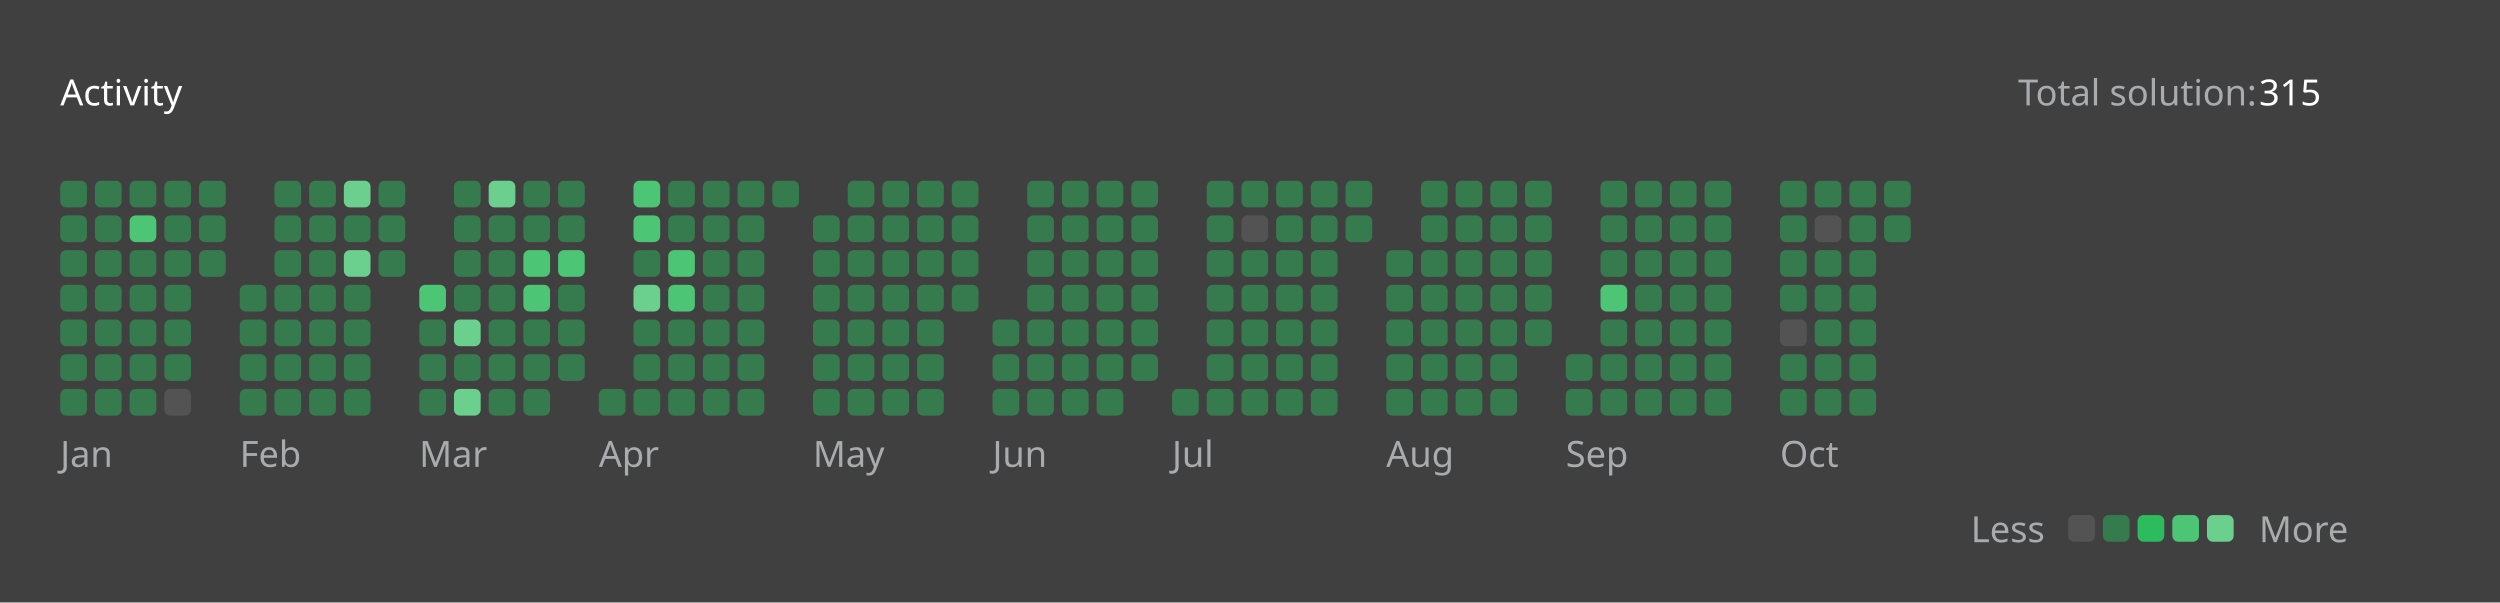
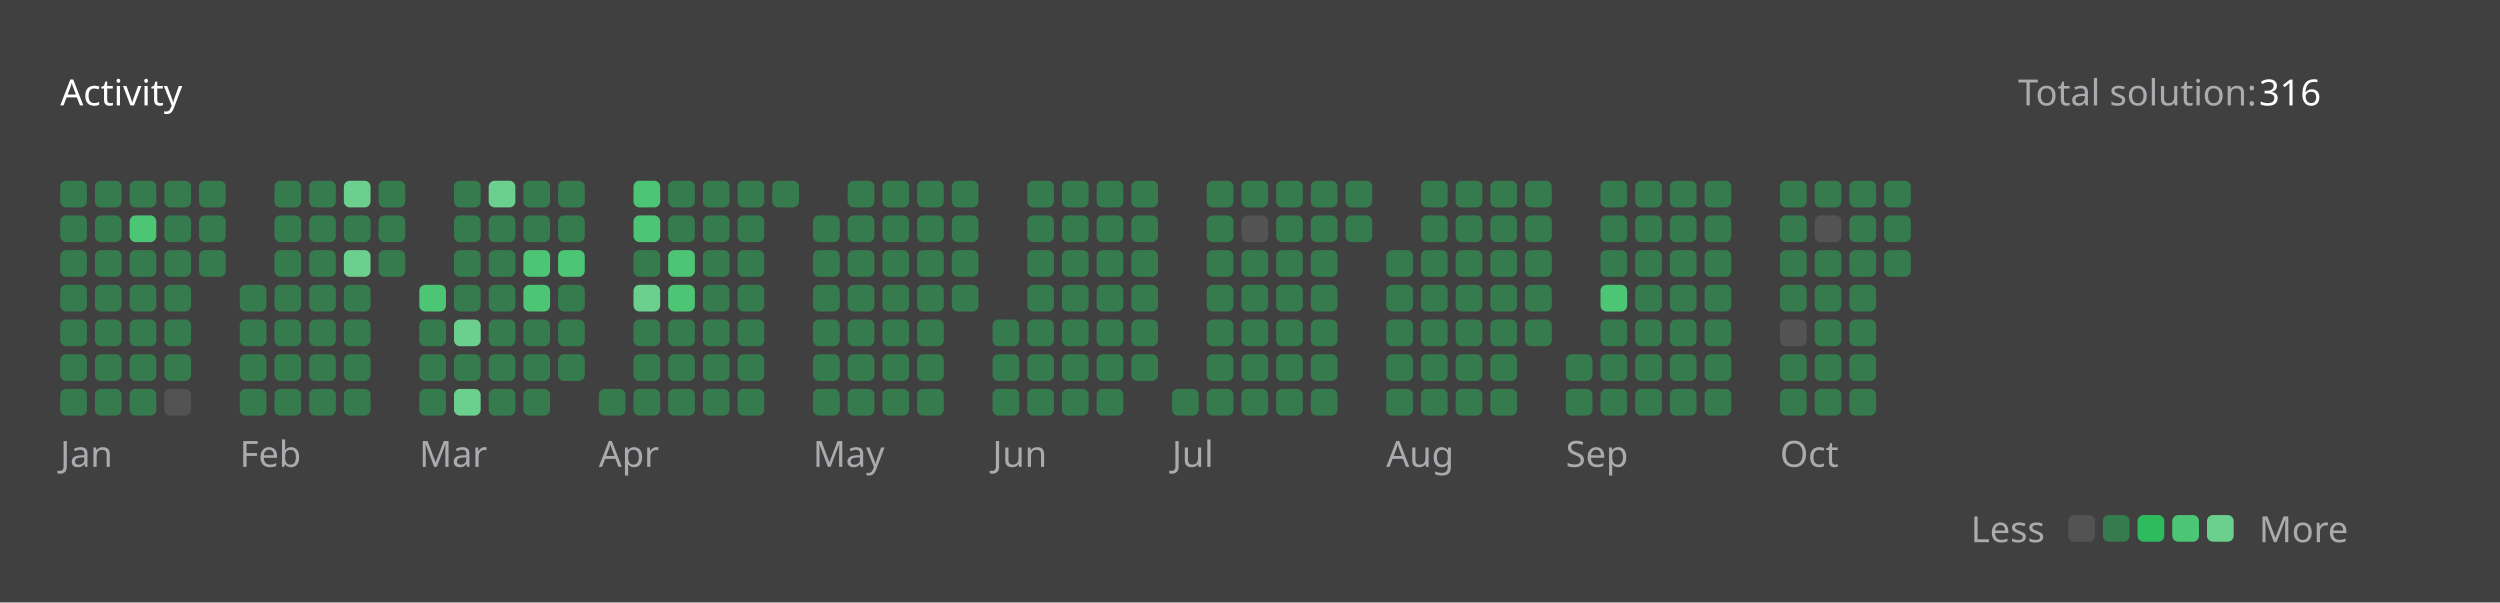
<svg xmlns="http://www.w3.org/2000/svg" version="1.1" height="200" width="830" viewBox="0 0 830 200">
  <style>*{font-family: "Segoe UI", Tahoma, Geneva, Verdana, sans-serif;}</style>
  <style>.title{font-weight: 500;font-size: 1rem;}</style>
  <style>.rotate-90{transform: rotate(-90deg);transform-origin: center;transform-box: fill-box;}</style>
  <style>.state{font-size: .75rem;}</style>
  <style>.light{color: #ffffff;fill: #ffffff;}</style>
  <style>.light-gray{color: #eff2f699;fill: #eff2f699;}</style>
  <style>.dark-gray{color: #ebebf54d;fill: #ebebf54d;}</style>
  <style>.gray{color: #747474;fill: #747474;}</style>
  <style>.orange{color: #ffa116;fill: #ffa116;}</style>
  <style>.background{color: #404040;fill: #404040;}</style>
  <style>.level-1-block{fill: #ffffff1a;}</style>
  <style>.level-2-block{fill: #2cb55d80;}</style>
  <style>.level-3-block{fill: #2cbb5dff;}</style>
  <style>.level-4-block{fill: #4cc575ff;}</style>
  <style>.level-5-block{fill: #6bcf8eff;}</style>
  <rect fill="#404040" x="0" y="0" width="830" height="200" rx="0.5rem" />
  <g text-anchor="start" text-decoration="1" class="title">
    <text x="20" y="35">
      <tspan class="light">Activity</tspan>
      <tspan class="orange" />
    </text>
  </g>
  <g class="state">
    <text x="670" y="35" class="light-gray"> Total solution: </text>
-     <text x="750" y="35" class="light"> 315 </text>
+     <text x="750" y="35" class="light"> 316 </text>
    <text x="678.88" y="180" class="light-gray" text-anchor="end">Less</text>
    <rect x="686.64" y="171" width="8.86" height="8.86" rx="2" ry="2" class="level-1-block" />
    <rect x="698.16" y="171" width="8.86" height="8.86" rx="2" ry="2" class="level-2-block" />
    <rect x="709.68" y="171" width="8.86" height="8.86" rx="2" ry="2" class="level-3-block" />
    <rect x="721.2" y="171" width="8.86" height="8.86" rx="2" ry="2" class="level-4-block" />
    <rect x="732.72" y="171" width="8.86" height="8.86" rx="2" ry="2" class="level-5-block" />
    <text x="750" y="180" class="light-gray">More</text>
  </g>
  <g x="20" y="60">
    <g x="20" y="60">
      <g x="20.0" y="60">
        <rect x="20.0" y="60.0" width="8.86" height="8.86" rx="2" ry="2" class="level-2-block" />
        <rect x="20.0" y="71.52" width="8.86" height="8.86" rx="2" ry="2" class="level-2-block" />
        <rect x="20.0" y="83.04" width="8.86" height="8.86" rx="2" ry="2" class="level-2-block" />
        <rect x="20.0" y="94.56" width="8.86" height="8.86" rx="2" ry="2" class="level-2-block" />
        <rect x="20.0" y="106.08" width="8.86" height="8.86" rx="2" ry="2" class="level-2-block" />
        <rect x="20.0" y="117.6" width="8.86" height="8.86" rx="2" ry="2" class="level-2-block" />
        <rect x="20.0" y="129.12" width="8.86" height="8.86" rx="2" ry="2" class="level-2-block" />
      </g>
      <g x="31.52" y="60">
        <rect x="31.52" y="60.0" width="8.86" height="8.86" rx="2" ry="2" class="level-2-block" />
        <rect x="31.52" y="71.52" width="8.86" height="8.86" rx="2" ry="2" class="level-2-block" />
        <rect x="31.52" y="83.04" width="8.86" height="8.86" rx="2" ry="2" class="level-2-block" />
        <rect x="31.52" y="94.56" width="8.86" height="8.86" rx="2" ry="2" class="level-2-block" />
        <rect x="31.52" y="106.08" width="8.86" height="8.86" rx="2" ry="2" class="level-2-block" />
        <rect x="31.52" y="117.6" width="8.86" height="8.86" rx="2" ry="2" class="level-2-block" />
        <rect x="31.52" y="129.12" width="8.86" height="8.86" rx="2" ry="2" class="level-2-block" />
      </g>
      <g x="43.04" y="60">
        <rect x="43.04" y="60.0" width="8.86" height="8.86" rx="2" ry="2" class="level-2-block" />
        <rect x="43.04" y="71.52" width="8.86" height="8.86" rx="2" ry="2" class="level-4-block" />
        <rect x="43.04" y="83.04" width="8.86" height="8.86" rx="2" ry="2" class="level-2-block" />
        <rect x="43.04" y="94.56" width="8.86" height="8.86" rx="2" ry="2" class="level-2-block" />
        <rect x="43.04" y="106.08" width="8.86" height="8.86" rx="2" ry="2" class="level-2-block" />
        <rect x="43.04" y="117.6" width="8.86" height="8.86" rx="2" ry="2" class="level-2-block" />
        <rect x="43.04" y="129.12" width="8.86" height="8.86" rx="2" ry="2" class="level-2-block" />
      </g>
      <g x="54.56" y="60">
        <rect x="54.56" y="60.0" width="8.86" height="8.86" rx="2" ry="2" class="level-2-block" />
        <rect x="54.56" y="71.52" width="8.86" height="8.86" rx="2" ry="2" class="level-2-block" />
        <rect x="54.56" y="83.04" width="8.86" height="8.86" rx="2" ry="2" class="level-2-block" />
        <rect x="54.56" y="94.56" width="8.86" height="8.86" rx="2" ry="2" class="level-2-block" />
        <rect x="54.56" y="106.08" width="8.86" height="8.86" rx="2" ry="2" class="level-2-block" />
        <rect x="54.56" y="117.6" width="8.86" height="8.86" rx="2" ry="2" class="level-2-block" />
        <rect x="54.56" y="129.12" width="8.86" height="8.86" rx="2" ry="2" class="level-1-block" />
      </g>
      <g x="66.08" y="60">
        <rect x="66.08" y="60.0" width="8.86" height="8.86" rx="2" ry="2" class="level-2-block" />
        <rect x="66.08" y="71.52" width="8.86" height="8.86" rx="2" ry="2" class="level-2-block" />
        <rect x="66.08" y="83.04" width="8.86" height="8.86" rx="2" ry="2" class="level-2-block" />
      </g>
      <text x="20.0" y="155" class="light-gray state">Jan</text>
    </g>
  </g>
  <g x="79.6" y="60">
    <g x="79.6" y="60">
      <g x="79.6" y="60">
        <rect x="79.6" y="94.56" width="8.86" height="8.86" rx="2" ry="2" class="level-2-block" />
        <rect x="79.6" y="106.08" width="8.86" height="8.86" rx="2" ry="2" class="level-2-block" />
        <rect x="79.6" y="117.6" width="8.86" height="8.86" rx="2" ry="2" class="level-2-block" />
        <rect x="79.6" y="129.12" width="8.86" height="8.86" rx="2" ry="2" class="level-2-block" />
      </g>
      <g x="91.12" y="60">
        <rect x="91.12" y="60.0" width="8.86" height="8.86" rx="2" ry="2" class="level-2-block" />
        <rect x="91.12" y="71.52" width="8.86" height="8.86" rx="2" ry="2" class="level-2-block" />
        <rect x="91.12" y="83.04" width="8.86" height="8.86" rx="2" ry="2" class="level-2-block" />
        <rect x="91.12" y="94.56" width="8.86" height="8.86" rx="2" ry="2" class="level-2-block" />
        <rect x="91.12" y="106.08" width="8.86" height="8.86" rx="2" ry="2" class="level-2-block" />
        <rect x="91.12" y="117.6" width="8.86" height="8.86" rx="2" ry="2" class="level-2-block" />
        <rect x="91.12" y="129.12" width="8.86" height="8.86" rx="2" ry="2" class="level-2-block" />
      </g>
      <g x="102.64" y="60">
        <rect x="102.64" y="60.0" width="8.86" height="8.86" rx="2" ry="2" class="level-2-block" />
        <rect x="102.64" y="71.52" width="8.86" height="8.86" rx="2" ry="2" class="level-2-block" />
        <rect x="102.64" y="83.04" width="8.86" height="8.86" rx="2" ry="2" class="level-2-block" />
        <rect x="102.64" y="94.56" width="8.86" height="8.86" rx="2" ry="2" class="level-2-block" />
        <rect x="102.64" y="106.08" width="8.86" height="8.86" rx="2" ry="2" class="level-2-block" />
        <rect x="102.64" y="117.6" width="8.86" height="8.86" rx="2" ry="2" class="level-2-block" />
        <rect x="102.64" y="129.12" width="8.86" height="8.86" rx="2" ry="2" class="level-2-block" />
      </g>
      <g x="114.16" y="60">
        <rect x="114.16" y="60.0" width="8.86" height="8.86" rx="2" ry="2" class="level-5-block" />
        <rect x="114.16" y="71.52" width="8.86" height="8.86" rx="2" ry="2" class="level-2-block" />
        <rect x="114.16" y="83.04" width="8.86" height="8.86" rx="2" ry="2" class="level-5-block" />
        <rect x="114.16" y="94.56" width="8.86" height="8.86" rx="2" ry="2" class="level-2-block" />
        <rect x="114.16" y="106.08" width="8.86" height="8.86" rx="2" ry="2" class="level-2-block" />
        <rect x="114.16" y="117.6" width="8.86" height="8.86" rx="2" ry="2" class="level-2-block" />
        <rect x="114.16" y="129.12" width="8.86" height="8.86" rx="2" ry="2" class="level-2-block" />
      </g>
      <g x="125.68" y="60">
        <rect x="125.68" y="60.0" width="8.86" height="8.86" rx="2" ry="2" class="level-2-block" />
        <rect x="125.68" y="71.52" width="8.86" height="8.86" rx="2" ry="2" class="level-2-block" />
        <rect x="125.68" y="83.04" width="8.86" height="8.86" rx="2" ry="2" class="level-2-block" />
      </g>
      <text x="79.6" y="155" class="light-gray state">Feb</text>
    </g>
  </g>
  <g x="139.2" y="60">
    <g x="139.2" y="60">
      <g x="139.2" y="60">
        <rect x="139.2" y="94.56" width="8.86" height="8.86" rx="2" ry="2" class="level-4-block" />
        <rect x="139.2" y="106.08" width="8.86" height="8.86" rx="2" ry="2" class="level-2-block" />
        <rect x="139.2" y="117.6" width="8.86" height="8.86" rx="2" ry="2" class="level-2-block" />
        <rect x="139.2" y="129.12" width="8.86" height="8.86" rx="2" ry="2" class="level-2-block" />
      </g>
      <g x="150.72" y="60">
        <rect x="150.72" y="60.0" width="8.86" height="8.86" rx="2" ry="2" class="level-2-block" />
        <rect x="150.72" y="71.52" width="8.86" height="8.86" rx="2" ry="2" class="level-2-block" />
        <rect x="150.72" y="83.04" width="8.86" height="8.86" rx="2" ry="2" class="level-2-block" />
        <rect x="150.72" y="94.56" width="8.86" height="8.86" rx="2" ry="2" class="level-2-block" />
        <rect x="150.72" y="106.08" width="8.86" height="8.86" rx="2" ry="2" class="level-5-block" />
        <rect x="150.72" y="117.6" width="8.86" height="8.86" rx="2" ry="2" class="level-2-block" />
        <rect x="150.72" y="129.12" width="8.86" height="8.86" rx="2" ry="2" class="level-5-block" />
      </g>
      <g x="162.24" y="60">
        <rect x="162.24" y="60.0" width="8.86" height="8.86" rx="2" ry="2" class="level-5-block" />
        <rect x="162.24" y="71.52" width="8.86" height="8.86" rx="2" ry="2" class="level-2-block" />
        <rect x="162.24" y="83.04" width="8.86" height="8.86" rx="2" ry="2" class="level-2-block" />
        <rect x="162.24" y="94.56" width="8.86" height="8.86" rx="2" ry="2" class="level-2-block" />
        <rect x="162.24" y="106.08" width="8.86" height="8.86" rx="2" ry="2" class="level-2-block" />
        <rect x="162.24" y="117.6" width="8.86" height="8.86" rx="2" ry="2" class="level-2-block" />
        <rect x="162.24" y="129.12" width="8.86" height="8.86" rx="2" ry="2" class="level-2-block" />
      </g>
      <g x="173.76" y="60">
        <rect x="173.76" y="60.0" width="8.86" height="8.86" rx="2" ry="2" class="level-2-block" />
        <rect x="173.76" y="71.52" width="8.86" height="8.86" rx="2" ry="2" class="level-2-block" />
        <rect x="173.76" y="83.04" width="8.86" height="8.86" rx="2" ry="2" class="level-4-block" />
        <rect x="173.76" y="94.56" width="8.86" height="8.86" rx="2" ry="2" class="level-4-block" />
        <rect x="173.76" y="106.08" width="8.86" height="8.86" rx="2" ry="2" class="level-2-block" />
        <rect x="173.76" y="117.6" width="8.86" height="8.86" rx="2" ry="2" class="level-2-block" />
        <rect x="173.76" y="129.12" width="8.86" height="8.86" rx="2" ry="2" class="level-2-block" />
      </g>
      <g x="185.28" y="60">
        <rect x="185.28" y="60.0" width="8.86" height="8.86" rx="2" ry="2" class="level-2-block" />
        <rect x="185.28" y="71.52" width="8.86" height="8.86" rx="2" ry="2" class="level-2-block" />
        <rect x="185.28" y="83.04" width="8.86" height="8.86" rx="2" ry="2" class="level-4-block" />
        <rect x="185.28" y="94.56" width="8.86" height="8.86" rx="2" ry="2" class="level-2-block" />
        <rect x="185.28" y="106.08" width="8.86" height="8.86" rx="2" ry="2" class="level-2-block" />
        <rect x="185.28" y="117.6" width="8.86" height="8.86" rx="2" ry="2" class="level-2-block" />
      </g>
      <text x="139.2" y="155" class="light-gray state">Mar</text>
    </g>
  </g>
  <g x="198.8" y="60">
    <g x="198.8" y="60">
      <g x="198.8" y="60">
        <rect x="198.8" y="129.12" width="8.86" height="8.86" rx="2" ry="2" class="level-2-block" />
      </g>
      <g x="210.32" y="60">
        <rect x="210.32" y="60.0" width="8.86" height="8.86" rx="2" ry="2" class="level-4-block" />
        <rect x="210.32" y="71.52" width="8.86" height="8.86" rx="2" ry="2" class="level-4-block" />
        <rect x="210.32" y="83.04" width="8.86" height="8.86" rx="2" ry="2" class="level-2-block" />
        <rect x="210.32" y="94.56" width="8.86" height="8.86" rx="2" ry="2" class="level-5-block" />
        <rect x="210.32" y="106.08" width="8.86" height="8.86" rx="2" ry="2" class="level-2-block" />
        <rect x="210.32" y="117.6" width="8.86" height="8.86" rx="2" ry="2" class="level-2-block" />
        <rect x="210.32" y="129.12" width="8.86" height="8.86" rx="2" ry="2" class="level-2-block" />
      </g>
      <g x="221.84" y="60">
        <rect x="221.84" y="60.0" width="8.86" height="8.86" rx="2" ry="2" class="level-2-block" />
        <rect x="221.84" y="71.52" width="8.86" height="8.86" rx="2" ry="2" class="level-2-block" />
        <rect x="221.84" y="83.04" width="8.86" height="8.86" rx="2" ry="2" class="level-4-block" />
        <rect x="221.84" y="94.56" width="8.86" height="8.86" rx="2" ry="2" class="level-4-block" />
        <rect x="221.84" y="106.08" width="8.86" height="8.86" rx="2" ry="2" class="level-2-block" />
        <rect x="221.84" y="117.6" width="8.86" height="8.86" rx="2" ry="2" class="level-2-block" />
        <rect x="221.84" y="129.12" width="8.86" height="8.86" rx="2" ry="2" class="level-2-block" />
      </g>
      <g x="233.36" y="60">
        <rect x="233.36" y="60.0" width="8.86" height="8.86" rx="2" ry="2" class="level-2-block" />
        <rect x="233.36" y="71.52" width="8.86" height="8.86" rx="2" ry="2" class="level-2-block" />
        <rect x="233.36" y="83.04" width="8.86" height="8.86" rx="2" ry="2" class="level-2-block" />
        <rect x="233.36" y="94.56" width="8.86" height="8.86" rx="2" ry="2" class="level-2-block" />
        <rect x="233.36" y="106.08" width="8.86" height="8.86" rx="2" ry="2" class="level-2-block" />
        <rect x="233.36" y="117.6" width="8.86" height="8.86" rx="2" ry="2" class="level-2-block" />
        <rect x="233.36" y="129.12" width="8.86" height="8.86" rx="2" ry="2" class="level-2-block" />
      </g>
      <g x="244.88" y="60">
        <rect x="244.88" y="60.0" width="8.86" height="8.86" rx="2" ry="2" class="level-2-block" />
        <rect x="244.88" y="71.52" width="8.86" height="8.86" rx="2" ry="2" class="level-2-block" />
        <rect x="244.88" y="83.04" width="8.86" height="8.86" rx="2" ry="2" class="level-2-block" />
        <rect x="244.88" y="94.56" width="8.86" height="8.86" rx="2" ry="2" class="level-2-block" />
        <rect x="244.88" y="106.08" width="8.86" height="8.86" rx="2" ry="2" class="level-2-block" />
        <rect x="244.88" y="117.6" width="8.86" height="8.86" rx="2" ry="2" class="level-2-block" />
        <rect x="244.88" y="129.12" width="8.86" height="8.86" rx="2" ry="2" class="level-2-block" />
      </g>
      <g x="256.4" y="60">
        <rect x="256.4" y="60.0" width="8.86" height="8.86" rx="2" ry="2" class="level-2-block" />
      </g>
      <text x="198.8" y="155" class="light-gray state">Apr</text>
    </g>
  </g>
  <g x="269.92" y="60">
    <g x="269.92" y="60">
      <g x="269.92" y="60">
        <rect x="269.92" y="71.52" width="8.86" height="8.86" rx="2" ry="2" class="level-2-block" />
        <rect x="269.92" y="83.04" width="8.86" height="8.86" rx="2" ry="2" class="level-2-block" />
        <rect x="269.92" y="94.56" width="8.86" height="8.86" rx="2" ry="2" class="level-2-block" />
        <rect x="269.92" y="106.08" width="8.86" height="8.86" rx="2" ry="2" class="level-2-block" />
        <rect x="269.92" y="117.6" width="8.86" height="8.86" rx="2" ry="2" class="level-2-block" />
        <rect x="269.92" y="129.12" width="8.86" height="8.86" rx="2" ry="2" class="level-2-block" />
      </g>
      <g x="281.44" y="60">
        <rect x="281.44" y="60.0" width="8.86" height="8.86" rx="2" ry="2" class="level-2-block" />
        <rect x="281.44" y="71.52" width="8.86" height="8.86" rx="2" ry="2" class="level-2-block" />
        <rect x="281.44" y="83.04" width="8.86" height="8.86" rx="2" ry="2" class="level-2-block" />
        <rect x="281.44" y="94.56" width="8.86" height="8.86" rx="2" ry="2" class="level-2-block" />
        <rect x="281.44" y="106.08" width="8.86" height="8.86" rx="2" ry="2" class="level-2-block" />
        <rect x="281.44" y="117.6" width="8.86" height="8.86" rx="2" ry="2" class="level-2-block" />
        <rect x="281.44" y="129.12" width="8.86" height="8.86" rx="2" ry="2" class="level-2-block" />
      </g>
      <g x="292.96" y="60">
        <rect x="292.96" y="60.0" width="8.86" height="8.86" rx="2" ry="2" class="level-2-block" />
        <rect x="292.96" y="71.52" width="8.86" height="8.86" rx="2" ry="2" class="level-2-block" />
        <rect x="292.96" y="83.04" width="8.86" height="8.86" rx="2" ry="2" class="level-2-block" />
        <rect x="292.96" y="94.56" width="8.86" height="8.86" rx="2" ry="2" class="level-2-block" />
        <rect x="292.96" y="106.08" width="8.86" height="8.86" rx="2" ry="2" class="level-2-block" />
        <rect x="292.96" y="117.6" width="8.86" height="8.86" rx="2" ry="2" class="level-2-block" />
        <rect x="292.96" y="129.12" width="8.86" height="8.86" rx="2" ry="2" class="level-2-block" />
      </g>
      <g x="304.48" y="60">
        <rect x="304.48" y="60.0" width="8.86" height="8.86" rx="2" ry="2" class="level-2-block" />
        <rect x="304.48" y="71.52" width="8.86" height="8.86" rx="2" ry="2" class="level-2-block" />
        <rect x="304.48" y="83.04" width="8.86" height="8.86" rx="2" ry="2" class="level-2-block" />
        <rect x="304.48" y="94.56" width="8.86" height="8.86" rx="2" ry="2" class="level-2-block" />
        <rect x="304.48" y="106.08" width="8.86" height="8.86" rx="2" ry="2" class="level-2-block" />
        <rect x="304.48" y="117.6" width="8.86" height="8.86" rx="2" ry="2" class="level-2-block" />
        <rect x="304.48" y="129.12" width="8.86" height="8.86" rx="2" ry="2" class="level-2-block" />
      </g>
      <g x="316" y="60">
        <rect x="316" y="60.0" width="8.86" height="8.86" rx="2" ry="2" class="level-2-block" />
        <rect x="316" y="71.52" width="8.86" height="8.86" rx="2" ry="2" class="level-2-block" />
        <rect x="316" y="83.04" width="8.86" height="8.86" rx="2" ry="2" class="level-2-block" />
        <rect x="316" y="94.56" width="8.86" height="8.86" rx="2" ry="2" class="level-2-block" />
      </g>
      <text x="269.92" y="155" class="light-gray state">May</text>
    </g>
  </g>
  <g x="329.52" y="60">
    <g x="329.52" y="60">
      <g x="329.52" y="60">
        <rect x="329.52" y="106.08" width="8.86" height="8.86" rx="2" ry="2" class="level-2-block" />
        <rect x="329.52" y="117.6" width="8.86" height="8.86" rx="2" ry="2" class="level-2-block" />
        <rect x="329.52" y="129.12" width="8.86" height="8.86" rx="2" ry="2" class="level-2-block" />
      </g>
      <g x="341.04" y="60">
        <rect x="341.04" y="60.0" width="8.86" height="8.86" rx="2" ry="2" class="level-2-block" />
        <rect x="341.04" y="71.52" width="8.86" height="8.86" rx="2" ry="2" class="level-2-block" />
        <rect x="341.04" y="83.04" width="8.86" height="8.86" rx="2" ry="2" class="level-2-block" />
        <rect x="341.04" y="94.56" width="8.86" height="8.86" rx="2" ry="2" class="level-2-block" />
        <rect x="341.04" y="106.08" width="8.86" height="8.86" rx="2" ry="2" class="level-2-block" />
        <rect x="341.04" y="117.6" width="8.86" height="8.86" rx="2" ry="2" class="level-2-block" />
        <rect x="341.04" y="129.12" width="8.86" height="8.86" rx="2" ry="2" class="level-2-block" />
      </g>
      <g x="352.56" y="60">
        <rect x="352.56" y="60.0" width="8.86" height="8.86" rx="2" ry="2" class="level-2-block" />
        <rect x="352.56" y="71.52" width="8.86" height="8.86" rx="2" ry="2" class="level-2-block" />
        <rect x="352.56" y="83.04" width="8.86" height="8.86" rx="2" ry="2" class="level-2-block" />
        <rect x="352.56" y="94.56" width="8.86" height="8.86" rx="2" ry="2" class="level-2-block" />
        <rect x="352.56" y="106.08" width="8.86" height="8.86" rx="2" ry="2" class="level-2-block" />
        <rect x="352.56" y="117.6" width="8.86" height="8.86" rx="2" ry="2" class="level-2-block" />
        <rect x="352.56" y="129.12" width="8.86" height="8.86" rx="2" ry="2" class="level-2-block" />
      </g>
      <g x="364.08" y="60">
        <rect x="364.08" y="60.0" width="8.86" height="8.86" rx="2" ry="2" class="level-2-block" />
        <rect x="364.08" y="71.52" width="8.86" height="8.86" rx="2" ry="2" class="level-2-block" />
        <rect x="364.08" y="83.04" width="8.86" height="8.86" rx="2" ry="2" class="level-2-block" />
        <rect x="364.08" y="94.56" width="8.86" height="8.86" rx="2" ry="2" class="level-2-block" />
        <rect x="364.08" y="106.08" width="8.86" height="8.86" rx="2" ry="2" class="level-2-block" />
        <rect x="364.08" y="117.6" width="8.86" height="8.86" rx="2" ry="2" class="level-2-block" />
        <rect x="364.08" y="129.12" width="8.86" height="8.86" rx="2" ry="2" class="level-2-block" />
      </g>
      <g x="375.6" y="60">
        <rect x="375.6" y="60.0" width="8.86" height="8.86" rx="2" ry="2" class="level-2-block" />
        <rect x="375.6" y="71.52" width="8.86" height="8.86" rx="2" ry="2" class="level-2-block" />
        <rect x="375.6" y="83.04" width="8.86" height="8.86" rx="2" ry="2" class="level-2-block" />
        <rect x="375.6" y="94.56" width="8.86" height="8.86" rx="2" ry="2" class="level-2-block" />
        <rect x="375.6" y="106.08" width="8.86" height="8.86" rx="2" ry="2" class="level-2-block" />
        <rect x="375.6" y="117.6" width="8.86" height="8.86" rx="2" ry="2" class="level-2-block" />
      </g>
      <text x="329.52" y="155" class="light-gray state">Jun</text>
    </g>
  </g>
  <g x="389.12" y="60">
    <g x="389.12" y="60">
      <g x="389.12" y="60">
        <rect x="389.12" y="129.12" width="8.86" height="8.86" rx="2" ry="2" class="level-2-block" />
      </g>
      <g x="400.64" y="60">
        <rect x="400.64" y="60.0" width="8.86" height="8.86" rx="2" ry="2" class="level-2-block" />
        <rect x="400.64" y="71.52" width="8.86" height="8.86" rx="2" ry="2" class="level-2-block" />
        <rect x="400.64" y="83.04" width="8.86" height="8.86" rx="2" ry="2" class="level-2-block" />
        <rect x="400.64" y="94.56" width="8.86" height="8.86" rx="2" ry="2" class="level-2-block" />
        <rect x="400.64" y="106.08" width="8.86" height="8.86" rx="2" ry="2" class="level-2-block" />
        <rect x="400.64" y="117.6" width="8.86" height="8.86" rx="2" ry="2" class="level-2-block" />
        <rect x="400.64" y="129.12" width="8.86" height="8.86" rx="2" ry="2" class="level-2-block" />
      </g>
      <g x="412.16" y="60">
        <rect x="412.16" y="60.0" width="8.86" height="8.86" rx="2" ry="2" class="level-2-block" />
        <rect x="412.16" y="71.52" width="8.86" height="8.86" rx="2" ry="2" class="level-1-block" />
        <rect x="412.16" y="83.04" width="8.86" height="8.86" rx="2" ry="2" class="level-2-block" />
        <rect x="412.16" y="94.56" width="8.86" height="8.86" rx="2" ry="2" class="level-2-block" />
        <rect x="412.16" y="106.08" width="8.86" height="8.86" rx="2" ry="2" class="level-2-block" />
        <rect x="412.16" y="117.6" width="8.86" height="8.86" rx="2" ry="2" class="level-2-block" />
        <rect x="412.16" y="129.12" width="8.86" height="8.86" rx="2" ry="2" class="level-2-block" />
      </g>
      <g x="423.68" y="60">
        <rect x="423.68" y="60.0" width="8.86" height="8.86" rx="2" ry="2" class="level-2-block" />
        <rect x="423.68" y="71.52" width="8.86" height="8.86" rx="2" ry="2" class="level-2-block" />
        <rect x="423.68" y="83.04" width="8.86" height="8.86" rx="2" ry="2" class="level-2-block" />
        <rect x="423.68" y="94.56" width="8.86" height="8.86" rx="2" ry="2" class="level-2-block" />
        <rect x="423.68" y="106.08" width="8.86" height="8.86" rx="2" ry="2" class="level-2-block" />
        <rect x="423.68" y="117.6" width="8.86" height="8.86" rx="2" ry="2" class="level-2-block" />
        <rect x="423.68" y="129.12" width="8.86" height="8.86" rx="2" ry="2" class="level-2-block" />
      </g>
      <g x="435.2" y="60">
        <rect x="435.2" y="60.0" width="8.86" height="8.86" rx="2" ry="2" class="level-2-block" />
        <rect x="435.2" y="71.52" width="8.86" height="8.86" rx="2" ry="2" class="level-2-block" />
        <rect x="435.2" y="83.04" width="8.86" height="8.86" rx="2" ry="2" class="level-2-block" />
        <rect x="435.2" y="94.56" width="8.86" height="8.86" rx="2" ry="2" class="level-2-block" />
        <rect x="435.2" y="106.08" width="8.86" height="8.86" rx="2" ry="2" class="level-2-block" />
        <rect x="435.2" y="117.6" width="8.86" height="8.86" rx="2" ry="2" class="level-2-block" />
        <rect x="435.2" y="129.12" width="8.86" height="8.86" rx="2" ry="2" class="level-2-block" />
      </g>
      <g x="446.72" y="60">
        <rect x="446.72" y="60.0" width="8.86" height="8.86" rx="2" ry="2" class="level-2-block" />
        <rect x="446.72" y="71.52" width="8.86" height="8.86" rx="2" ry="2" class="level-2-block" />
      </g>
      <text x="389.12" y="155" class="light-gray state">Jul</text>
    </g>
  </g>
  <g x="460.24" y="60">
    <g x="460.24" y="60">
      <g x="460.24" y="60">
        <rect x="460.24" y="83.04" width="8.86" height="8.86" rx="2" ry="2" class="level-2-block" />
        <rect x="460.24" y="94.56" width="8.86" height="8.86" rx="2" ry="2" class="level-2-block" />
        <rect x="460.24" y="106.08" width="8.86" height="8.86" rx="2" ry="2" class="level-2-block" />
        <rect x="460.24" y="117.6" width="8.86" height="8.86" rx="2" ry="2" class="level-2-block" />
        <rect x="460.24" y="129.12" width="8.86" height="8.86" rx="2" ry="2" class="level-2-block" />
      </g>
      <g x="471.76" y="60">
        <rect x="471.76" y="60.0" width="8.86" height="8.86" rx="2" ry="2" class="level-2-block" />
        <rect x="471.76" y="71.52" width="8.86" height="8.86" rx="2" ry="2" class="level-2-block" />
        <rect x="471.76" y="83.04" width="8.86" height="8.86" rx="2" ry="2" class="level-2-block" />
        <rect x="471.76" y="94.56" width="8.86" height="8.86" rx="2" ry="2" class="level-2-block" />
        <rect x="471.76" y="106.08" width="8.86" height="8.86" rx="2" ry="2" class="level-2-block" />
        <rect x="471.76" y="117.6" width="8.86" height="8.86" rx="2" ry="2" class="level-2-block" />
        <rect x="471.76" y="129.12" width="8.86" height="8.86" rx="2" ry="2" class="level-2-block" />
      </g>
      <g x="483.28" y="60">
        <rect x="483.28" y="60.0" width="8.86" height="8.86" rx="2" ry="2" class="level-2-block" />
        <rect x="483.28" y="71.52" width="8.86" height="8.86" rx="2" ry="2" class="level-2-block" />
        <rect x="483.28" y="83.04" width="8.86" height="8.86" rx="2" ry="2" class="level-2-block" />
        <rect x="483.28" y="94.56" width="8.86" height="8.86" rx="2" ry="2" class="level-2-block" />
        <rect x="483.28" y="106.08" width="8.86" height="8.86" rx="2" ry="2" class="level-2-block" />
        <rect x="483.28" y="117.6" width="8.86" height="8.86" rx="2" ry="2" class="level-2-block" />
        <rect x="483.28" y="129.12" width="8.86" height="8.86" rx="2" ry="2" class="level-2-block" />
      </g>
      <g x="494.8" y="60">
        <rect x="494.8" y="60.0" width="8.86" height="8.86" rx="2" ry="2" class="level-2-block" />
        <rect x="494.8" y="71.52" width="8.86" height="8.86" rx="2" ry="2" class="level-2-block" />
        <rect x="494.8" y="83.04" width="8.86" height="8.86" rx="2" ry="2" class="level-2-block" />
        <rect x="494.8" y="94.56" width="8.86" height="8.86" rx="2" ry="2" class="level-2-block" />
        <rect x="494.8" y="106.08" width="8.86" height="8.86" rx="2" ry="2" class="level-2-block" />
        <rect x="494.8" y="117.6" width="8.86" height="8.86" rx="2" ry="2" class="level-2-block" />
        <rect x="494.8" y="129.12" width="8.86" height="8.86" rx="2" ry="2" class="level-2-block" />
      </g>
      <g x="506.32" y="60">
        <rect x="506.32" y="60.0" width="8.86" height="8.86" rx="2" ry="2" class="level-2-block" />
        <rect x="506.32" y="71.52" width="8.86" height="8.86" rx="2" ry="2" class="level-2-block" />
        <rect x="506.32" y="83.04" width="8.86" height="8.86" rx="2" ry="2" class="level-2-block" />
        <rect x="506.32" y="94.56" width="8.86" height="8.86" rx="2" ry="2" class="level-2-block" />
        <rect x="506.32" y="106.08" width="8.86" height="8.86" rx="2" ry="2" class="level-2-block" />
      </g>
      <text x="460.24" y="155" class="light-gray state">Aug</text>
    </g>
  </g>
  <g x="519.84" y="60">
    <g x="519.84" y="60">
      <g x="519.84" y="60">
        <rect x="519.84" y="117.6" width="8.86" height="8.86" rx="2" ry="2" class="level-2-block" />
        <rect x="519.84" y="129.12" width="8.86" height="8.86" rx="2" ry="2" class="level-2-block" />
      </g>
      <g x="531.36" y="60">
        <rect x="531.36" y="60.0" width="8.86" height="8.86" rx="2" ry="2" class="level-2-block" />
        <rect x="531.36" y="71.52" width="8.86" height="8.86" rx="2" ry="2" class="level-2-block" />
        <rect x="531.36" y="83.04" width="8.86" height="8.86" rx="2" ry="2" class="level-2-block" />
        <rect x="531.36" y="94.56" width="8.86" height="8.86" rx="2" ry="2" class="level-4-block" />
        <rect x="531.36" y="106.08" width="8.86" height="8.86" rx="2" ry="2" class="level-2-block" />
        <rect x="531.36" y="117.6" width="8.86" height="8.86" rx="2" ry="2" class="level-2-block" />
        <rect x="531.36" y="129.12" width="8.86" height="8.86" rx="2" ry="2" class="level-2-block" />
      </g>
      <g x="542.88" y="60">
        <rect x="542.88" y="60.0" width="8.86" height="8.86" rx="2" ry="2" class="level-2-block" />
        <rect x="542.88" y="71.52" width="8.86" height="8.86" rx="2" ry="2" class="level-2-block" />
        <rect x="542.88" y="83.04" width="8.86" height="8.86" rx="2" ry="2" class="level-2-block" />
        <rect x="542.88" y="94.56" width="8.86" height="8.86" rx="2" ry="2" class="level-2-block" />
        <rect x="542.88" y="106.08" width="8.86" height="8.86" rx="2" ry="2" class="level-2-block" />
        <rect x="542.88" y="117.6" width="8.86" height="8.86" rx="2" ry="2" class="level-2-block" />
        <rect x="542.88" y="129.12" width="8.86" height="8.86" rx="2" ry="2" class="level-2-block" />
      </g>
      <g x="554.4" y="60">
        <rect x="554.4" y="60.0" width="8.86" height="8.86" rx="2" ry="2" class="level-2-block" />
        <rect x="554.4" y="71.52" width="8.86" height="8.86" rx="2" ry="2" class="level-2-block" />
        <rect x="554.4" y="83.04" width="8.86" height="8.86" rx="2" ry="2" class="level-2-block" />
        <rect x="554.4" y="94.56" width="8.86" height="8.86" rx="2" ry="2" class="level-2-block" />
        <rect x="554.4" y="106.08" width="8.86" height="8.86" rx="2" ry="2" class="level-2-block" />
        <rect x="554.4" y="117.6" width="8.86" height="8.86" rx="2" ry="2" class="level-2-block" />
        <rect x="554.4" y="129.12" width="8.86" height="8.86" rx="2" ry="2" class="level-2-block" />
      </g>
      <g x="565.92" y="60">
        <rect x="565.92" y="60.0" width="8.86" height="8.86" rx="2" ry="2" class="level-2-block" />
        <rect x="565.92" y="71.52" width="8.86" height="8.86" rx="2" ry="2" class="level-2-block" />
        <rect x="565.92" y="83.04" width="8.86" height="8.86" rx="2" ry="2" class="level-2-block" />
        <rect x="565.92" y="94.56" width="8.86" height="8.86" rx="2" ry="2" class="level-2-block" />
        <rect x="565.92" y="106.08" width="8.86" height="8.86" rx="2" ry="2" class="level-2-block" />
        <rect x="565.92" y="117.6" width="8.86" height="8.86" rx="2" ry="2" class="level-2-block" />
        <rect x="565.92" y="129.12" width="8.86" height="8.86" rx="2" ry="2" class="level-2-block" />
      </g>
      <text x="519.84" y="155" class="light-gray state">Sep</text>
    </g>
  </g>
  <g x="590.96" y="60">
    <g x="590.96" y="60">
      <g x="590.96" y="60">
        <rect x="590.96" y="60.0" width="8.86" height="8.86" rx="2" ry="2" class="level-2-block" />
        <rect x="590.96" y="71.52" width="8.86" height="8.86" rx="2" ry="2" class="level-2-block" />
        <rect x="590.96" y="83.04" width="8.86" height="8.86" rx="2" ry="2" class="level-2-block" />
        <rect x="590.96" y="94.56" width="8.86" height="8.86" rx="2" ry="2" class="level-2-block" />
        <rect x="590.96" y="106.08" width="8.86" height="8.86" rx="2" ry="2" class="level-1-block" />
        <rect x="590.96" y="117.6" width="8.86" height="8.86" rx="2" ry="2" class="level-2-block" />
        <rect x="590.96" y="129.12" width="8.86" height="8.86" rx="2" ry="2" class="level-2-block" />
      </g>
      <g x="602.48" y="60">
        <rect x="602.48" y="60.0" width="8.86" height="8.86" rx="2" ry="2" class="level-2-block" />
        <rect x="602.48" y="71.52" width="8.86" height="8.86" rx="2" ry="2" class="level-1-block" />
        <rect x="602.48" y="83.04" width="8.86" height="8.86" rx="2" ry="2" class="level-2-block" />
        <rect x="602.48" y="94.56" width="8.86" height="8.86" rx="2" ry="2" class="level-2-block" />
        <rect x="602.48" y="106.08" width="8.86" height="8.86" rx="2" ry="2" class="level-2-block" />
        <rect x="602.48" y="117.6" width="8.86" height="8.86" rx="2" ry="2" class="level-2-block" />
        <rect x="602.48" y="129.12" width="8.86" height="8.86" rx="2" ry="2" class="level-2-block" />
      </g>
      <g x="614.0" y="60">
        <rect x="614.0" y="60.0" width="8.86" height="8.86" rx="2" ry="2" class="level-2-block" />
        <rect x="614.0" y="71.52" width="8.86" height="8.86" rx="2" ry="2" class="level-2-block" />
        <rect x="614.0" y="83.04" width="8.86" height="8.86" rx="2" ry="2" class="level-2-block" />
        <rect x="614.0" y="94.56" width="8.86" height="8.86" rx="2" ry="2" class="level-2-block" />
        <rect x="614.0" y="106.08" width="8.86" height="8.86" rx="2" ry="2" class="level-2-block" />
        <rect x="614.0" y="117.6" width="8.86" height="8.86" rx="2" ry="2" class="level-2-block" />
        <rect x="614.0" y="129.12" width="8.86" height="8.86" rx="2" ry="2" class="level-2-block" />
      </g>
      <g x="625.52" y="60">
        <rect x="625.52" y="60.0" width="8.86" height="8.86" rx="2" ry="2" class="level-2-block" />
        <rect x="625.52" y="71.52" width="8.86" height="8.86" rx="2" ry="2" class="level-2-block" />
+         <rect x="625.52" y="83.04" width="8.86" height="8.86" rx="2" ry="2" class="level-2-block" />
      </g>
      <text x="590.96" y="155" class="light-gray state">Oct</text>
    </g>
  </g>
</svg>
